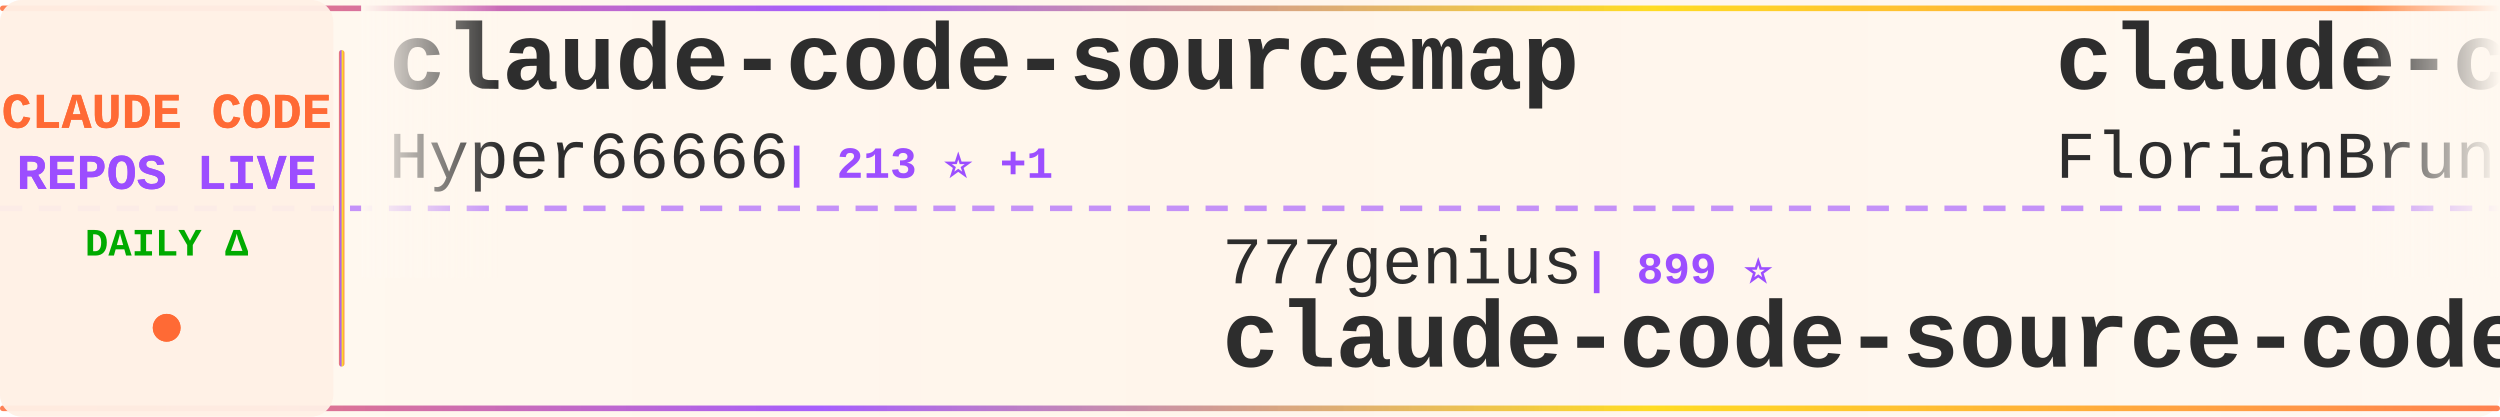
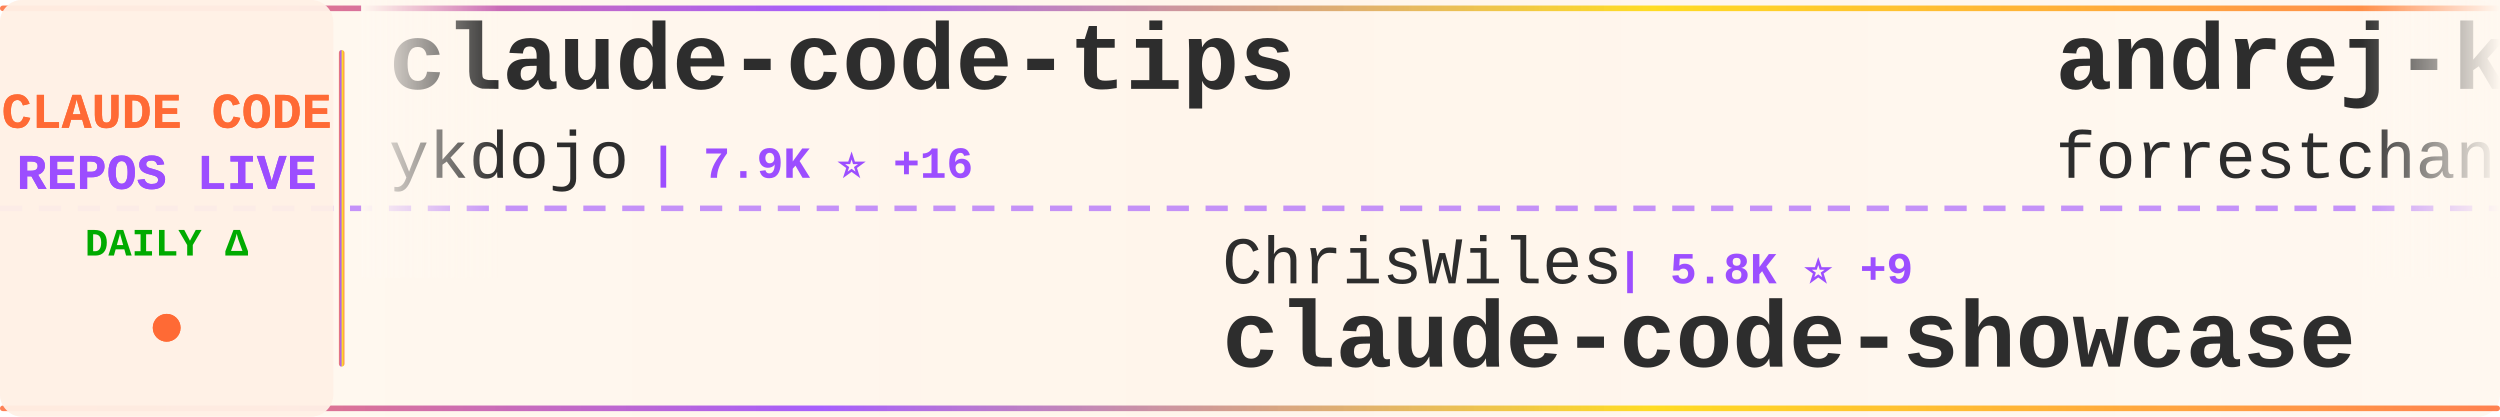
<svg xmlns="http://www.w3.org/2000/svg" width="900" height="150">
  <defs>
    <linearGradient id="tickerBg" x1="0%" y1="0%" x2="100%" y2="0%">
      <stop offset="0%" style="stop-color:#fff8f0;stop-opacity:0.98" />
      <stop offset="50%" style="stop-color:#fff5eb;stop-opacity:1" />
      <stop offset="100%" style="stop-color:#fff8f0;stop-opacity:0.98" />
    </linearGradient>
    <linearGradient id="borderGrad" x1="0%" y1="0%" x2="100%" y2="0%">
      <stop offset="0%" style="stop-color:#FF6B35;stop-opacity:0.85">
        <animate attributeName="stop-opacity" values="0.85;1;0.85" dur="2s" repeatCount="indefinite" />
      </stop>
      <stop offset="33%" style="stop-color:#9C4EFF;stop-opacity:0.9">
        <animate attributeName="stop-opacity" values="0.9;1;0.9" dur="2.2s" repeatCount="indefinite" />
      </stop>
      <stop offset="66%" style="stop-color:#FFD700;stop-opacity:0.85">
        <animate attributeName="stop-opacity" values="0.85;1;0.85" dur="1.8s" repeatCount="indefinite" />
      </stop>
      <stop offset="100%" style="stop-color:#FF6B35;stop-opacity:0.85">
        <animate attributeName="stop-opacity" values="0.85;1;0.85" dur="2s" repeatCount="indefinite" />
      </stop>
    </linearGradient>
    <filter id="textGlow">
      <feGaussianBlur stdDeviation="0.15" result="coloredBlur" />
      <feMerge>
        <feMergeNode in="coloredBlur" />
        <feMergeNode in="SourceGraphic" />
      </feMerge>
    </filter>
    <filter id="metricGlow">
      <feGaussianBlur stdDeviation="0.2" result="coloredBlur" />
      <feMerge>
        <feMergeNode in="coloredBlur" />
        <feMergeNode in="SourceGraphic" />
      </feMerge>
    </filter>
    <linearGradient id="leftFade" x1="0%" y1="0%" x2="100%" y2="0%">
      <stop offset="0%" style="stop-color:#fff8f0;stop-opacity:1" />
      <stop offset="100%" style="stop-color:#fff8f0;stop-opacity:0" />
    </linearGradient>
    <linearGradient id="rightFade" x1="0%" y1="0%" x2="100%" y2="0%">
      <stop offset="0%" style="stop-color:#fff8f0;stop-opacity:0" />
      <stop offset="100%" style="stop-color:#fff8f0;stop-opacity:1" />
    </linearGradient>
  </defs>
  <rect width="900" height="150" fill="url(#tickerBg)" rx="8" />
  <rect x="0" y="2" width="900" height="2" fill="url(#borderGrad)" rx="1" />
  <rect x="0" y="146" width="900" height="2" fill="url(#borderGrad)" rx="1" />
  <line x1="0" y1="75" x2="900" y2="75" stroke="#9C4EFF" stroke-width="2" stroke-dasharray="8 6" opacity="0.6" />
  <rect x="0" y="0" width="120" height="150" fill="#fff0e6" opacity="0.95" rx="8" />
  <text x="60" y="46" font-family="'Courier New', monospace" font-size="18" font-weight="bold" fill="#FF6B35" text-anchor="middle" filter="url(#textGlow)">
    CLAUDE CODE
  </text>
  <text x="60" y="68" font-family="'Courier New', monospace" font-size="18" font-weight="bold" fill="#9C4EFF" text-anchor="middle" filter="url(#textGlow)">
    REPOS LIVE
  </text>
  <text x="60" y="92" font-family="'Courier New', monospace" font-size="14" font-weight="bold" fill="#00aa00" text-anchor="middle">
    DAILY Δ
  </text>
  <circle cx="60" cy="118" r="5" fill="#FF6B35" filter="url(#metricGlow)">
    <animate attributeName="r" values="4;6;4" dur="1.5s" repeatCount="indefinite" />
    <animate attributeName="opacity" values="0.6;1;0.6" dur="1.5s" repeatCount="indefinite" />
  </circle>
  <rect x="122" y="18" width="2" height="114" fill="url(#borderGrad)" rx="1" />
  <clipPath id="tickerClip">
    <rect x="130" y="0" width="770" height="150" />
  </clipPath>
  <g clip-path="url(#tickerClip)">
    <g id="tickerItems">
      <animateTransform attributeName="transform" attributeType="XML" type="translate" from="0 0" to="-3000 0" dur="54s" repeatCount="indefinite" />
      <g transform="translate(0, 0)">
-         <text x="140" y="32" font-family="'Courier New', monospace" font-size="34" font-weight="bold" fill="#2d2d2d">claude-code-sourcemap</text>
-         <text x="140" y="64" font-family="'Courier New', monospace" font-size="24" font-weight="normal" fill="#2d2d2d" opacity="1.0">Hyper66666</text>
-         <text x="282" y="64" font-family="'Courier New', monospace" font-size="16" font-weight="bold" fill="#9C4EFF"> | 213 ⭐ +1</text>
+         <text x="140" y="32" font-family="'Courier New', monospace" font-size="34" font-weight="bold" fill="#2d2d2d">claude-code-tips</text>
+         <text x="140" y="64" font-family="'Courier New', monospace" font-size="24" font-weight="normal" fill="#2d2d2d" opacity="1.0">ykdojo</text>
+         <text x="234" y="64" font-family="'Courier New', monospace" font-size="16" font-weight="bold" fill="#9C4EFF"> | 7.9K ⭐ +16</text>
      </g>
      <g transform="translate(300, 0)">
-         <text x="140" y="102" font-family="'Courier New', monospace" font-size="24" font-weight="normal" fill="#2d2d2d" opacity="1.0">777genius</text>
-         <text x="270" y="102" font-family="'Courier New', monospace" font-size="16" font-weight="bold" fill="#9C4EFF"> | 899 ⭐</text>
-         <text x="140" y="132" font-family="'Courier New', monospace" font-size="34" font-weight="bold" fill="#2d2d2d">claude-code-source-code</text>
+         <text x="140" y="102" font-family="'Courier New', monospace" font-size="24" font-weight="normal" fill="#2d2d2d" opacity="1.0">ChrisWiles</text>
+         <text x="282" y="102" font-family="'Courier New', monospace" font-size="16" font-weight="bold" fill="#9C4EFF"> | 5.8K ⭐ +9</text>
+         <text x="140" y="132" font-family="'Courier New', monospace" font-size="34" font-weight="bold" fill="#2d2d2d">claude-code-showcase</text>
      </g>
      <g transform="translate(600, 0)">
-         <text x="140" y="32" font-family="'Courier New', monospace" font-size="34" font-weight="bold" fill="#2d2d2d">claude-code-ultimate-gui...</text>
-         <text x="140" y="64" font-family="'Courier New', monospace" font-size="24" font-weight="normal" fill="#2d2d2d" opacity="1.0">FlorianBruniaux</text>
-         <text x="342" y="64" font-family="'Courier New', monospace" font-size="16" font-weight="bold" fill="#9C4EFF"> | 3.9K ⭐ +34</text>
+         <text x="140" y="32" font-family="'Courier New', monospace" font-size="34" font-weight="bold" fill="#2d2d2d">andrej-karpathy-skills</text>
+         <text x="140" y="64" font-family="'Courier New', monospace" font-size="24" font-weight="normal" fill="#2d2d2d" opacity="1.0">forrestchang</text>
+         <text x="306" y="64" font-family="'Courier New', monospace" font-size="16" font-weight="bold" fill="#9C4EFF"> | 86.4K ⭐ +3.6K</text>
      </g>
      <g transform="translate(900, 0)">
-         <text x="140" y="102" font-family="'Courier New', monospace" font-size="24" font-weight="normal" fill="#2d2d2d" opacity="1.0">paoloanzn</text>
-         <text x="270" y="102" font-family="'Courier New', monospace" font-size="16" font-weight="bold" fill="#9C4EFF"> | 8.1K ⭐ +32</text>
-         <text x="140" y="132" font-family="'Courier New', monospace" font-size="34" font-weight="bold" fill="#2d2d2d">free-code</text>
+         <text x="140" y="102" font-family="'Courier New', monospace" font-size="24" font-weight="normal" fill="#2d2d2d" opacity="1.0">Alishahryar1</text>
+         <text x="306" y="102" font-family="'Courier New', monospace" font-size="16" font-weight="bold" fill="#9C4EFF"> | 10.9K ⭐ +3.5K</text>
+         <text x="140" y="132" font-family="'Courier New', monospace" font-size="34" font-weight="bold" fill="#2d2d2d">free-claude-code</text>
      </g>
      <g transform="translate(1200, 0)">
-         <text x="140" y="32" font-family="'Courier New', monospace" font-size="34" font-weight="bold" fill="#2d2d2d">Claude-Code-Usage-Monito...</text>
-         <text x="140" y="64" font-family="'Courier New', monospace" font-size="24" font-weight="normal" fill="#2d2d2d" opacity="1.0">Maciek-roboblog</text>
-         <text x="342" y="64" font-family="'Courier New', monospace" font-size="16" font-weight="bold" fill="#9C4EFF"> | 7.8K ⭐ +17</text>
+         <text x="140" y="32" font-family="'Courier New', monospace" font-size="34" font-weight="bold" fill="#2d2d2d">cc-switch</text>
+         <text x="140" y="64" font-family="'Courier New', monospace" font-size="24" font-weight="normal" fill="#2d2d2d" opacity="1.0">farion1231</text>
+         <text x="282" y="64" font-family="'Courier New', monospace" font-size="16" font-weight="bold" fill="#9C4EFF"> | 51.2K ⭐ +636</text>
      </g>
      <g transform="translate(1500, 0)">
-         <text x="140" y="102" font-family="'Courier New', monospace" font-size="24" font-weight="normal" fill="#2d2d2d" opacity="1.0">Yuyz0112</text>
-         <text x="258" y="102" font-family="'Courier New', monospace" font-size="16" font-weight="bold" fill="#9C4EFF"> | 2.4K ⭐</text>
-         <text x="140" y="132" font-family="'Courier New', monospace" font-size="34" font-weight="bold" fill="#2d2d2d">claude-code-reverse</text>
+         <text x="140" y="102" font-family="'Courier New', monospace" font-size="24" font-weight="normal" fill="#2d2d2d" opacity="1.0">qwibitai</text>
+         <text x="258" y="102" font-family="'Courier New', monospace" font-size="16" font-weight="bold" fill="#9C4EFF"> | 28.0K ⭐ +103</text>
+         <text x="140" y="132" font-family="'Courier New', monospace" font-size="34" font-weight="bold" fill="#2d2d2d">nanoclaw</text>
      </g>
      <g transform="translate(1800, 0)">
        <text x="140" y="32" font-family="'Courier New', monospace" font-size="34" font-weight="bold" fill="#2d2d2d">claude-code-templates</text>
        <text x="140" y="64" font-family="'Courier New', monospace" font-size="24" font-weight="normal" fill="#2d2d2d" opacity="1.0">davila7</text>
-         <text x="246" y="64" font-family="'Courier New', monospace" font-size="16" font-weight="bold" fill="#9C4EFF"> | 25.2K ⭐ +93</text>
+         <text x="246" y="64" font-family="'Courier New', monospace" font-size="16" font-weight="bold" fill="#9C4EFF"> | 25.2K ⭐ +130</text>
      </g>
      <g transform="translate(2100, 0)">
-         <text x="140" y="102" font-family="'Courier New', monospace" font-size="24" font-weight="normal" fill="#2d2d2d" opacity="1.0">sickn33</text>
-         <text x="246" y="102" font-family="'Courier New', monospace" font-size="16" font-weight="bold" fill="#9C4EFF"> | 35.0K ⭐ +161</text>
-         <text x="140" y="132" font-family="'Courier New', monospace" font-size="34" font-weight="bold" fill="#2d2d2d">antigravity-awesome-skil...</text>
+         <text x="140" y="102" font-family="'Courier New', monospace" font-size="24" font-weight="normal" fill="#2d2d2d" opacity="1.0">Maciek-roboblog</text>
+         <text x="342" y="102" font-family="'Courier New', monospace" font-size="16" font-weight="bold" fill="#9C4EFF"> | 7.8K ⭐ +15</text>
+         <text x="140" y="132" font-family="'Courier New', monospace" font-size="34" font-weight="bold" fill="#2d2d2d">Claude-Code-Usage-Monito...</text>
      </g>
      <g transform="translate(2400, 0)">
-         <text x="140" y="32" font-family="'Courier New', monospace" font-size="34" font-weight="bold" fill="#2d2d2d">skills</text>
-         <text x="140" y="64" font-family="'Courier New', monospace" font-size="24" font-weight="normal" fill="#2d2d2d" opacity="1.0">anthropics</text>
-         <text x="282" y="64" font-family="'Courier New', monospace" font-size="16" font-weight="bold" fill="#9C4EFF"> | 123.6K ⭐ +402</text>
+         <text x="140" y="32" font-family="'Courier New', monospace" font-size="34" font-weight="bold" fill="#2d2d2d">awesome-claude-code-tool...</text>
+         <text x="140" y="64" font-family="'Courier New', monospace" font-size="24" font-weight="normal" fill="#2d2d2d" opacity="1.0">rohitg00</text>
+         <text x="258" y="64" font-family="'Courier New', monospace" font-size="16" font-weight="bold" fill="#9C4EFF"> | 1.4K ⭐ +11</text>
      </g>
      <g transform="translate(2700, 0)">
-         <text x="140" y="102" font-family="'Courier New', monospace" font-size="24" font-weight="normal" fill="#2d2d2d" opacity="1.0">ykdojo</text>
-         <text x="234" y="102" font-family="'Courier New', monospace" font-size="16" font-weight="bold" fill="#9C4EFF"> | 7.9K ⭐ +14</text>
-         <text x="140" y="132" font-family="'Courier New', monospace" font-size="34" font-weight="bold" fill="#2d2d2d">claude-code-tips</text>
+         <text x="140" y="102" font-family="'Courier New', monospace" font-size="24" font-weight="normal" fill="#2d2d2d" opacity="1.0">anthropics</text>
+         <text x="282" y="102" font-family="'Courier New', monospace" font-size="16" font-weight="bold" fill="#9C4EFF"> | 123.7K ⭐ +417</text>
+         <text x="140" y="132" font-family="'Courier New', monospace" font-size="34" font-weight="bold" fill="#2d2d2d">skills</text>
      </g>
      <g transform="translate(3000, 0)">
-         <text x="140" y="32" font-family="'Courier New', monospace" font-size="34" font-weight="bold" fill="#2d2d2d">claude-code-sourcemap</text>
-         <text x="140" y="64" font-family="'Courier New', monospace" font-size="24" font-weight="normal" fill="#2d2d2d" opacity="1.0">Hyper66666</text>
-         <text x="282" y="64" font-family="'Courier New', monospace" font-size="16" font-weight="bold" fill="#9C4EFF"> | 213 ⭐ +1</text>
+         <text x="140" y="32" font-family="'Courier New', monospace" font-size="34" font-weight="bold" fill="#2d2d2d">claude-code-tips</text>
+         <text x="140" y="64" font-family="'Courier New', monospace" font-size="24" font-weight="normal" fill="#2d2d2d" opacity="1.0">ykdojo</text>
+         <text x="234" y="64" font-family="'Courier New', monospace" font-size="16" font-weight="bold" fill="#9C4EFF"> | 7.9K ⭐ +16</text>
      </g>
      <g transform="translate(3300, 0)">
-         <text x="140" y="102" font-family="'Courier New', monospace" font-size="24" font-weight="normal" fill="#2d2d2d" opacity="1.0">777genius</text>
-         <text x="270" y="102" font-family="'Courier New', monospace" font-size="16" font-weight="bold" fill="#9C4EFF"> | 899 ⭐</text>
-         <text x="140" y="132" font-family="'Courier New', monospace" font-size="34" font-weight="bold" fill="#2d2d2d">claude-code-source-code</text>
+         <text x="140" y="102" font-family="'Courier New', monospace" font-size="24" font-weight="normal" fill="#2d2d2d" opacity="1.0">ChrisWiles</text>
+         <text x="282" y="102" font-family="'Courier New', monospace" font-size="16" font-weight="bold" fill="#9C4EFF"> | 5.8K ⭐ +9</text>
+         <text x="140" y="132" font-family="'Courier New', monospace" font-size="34" font-weight="bold" fill="#2d2d2d">claude-code-showcase</text>
      </g>
      <g transform="translate(3600, 0)">
-         <text x="140" y="32" font-family="'Courier New', monospace" font-size="34" font-weight="bold" fill="#2d2d2d">claude-code-ultimate-gui...</text>
-         <text x="140" y="64" font-family="'Courier New', monospace" font-size="24" font-weight="normal" fill="#2d2d2d" opacity="1.0">FlorianBruniaux</text>
-         <text x="342" y="64" font-family="'Courier New', monospace" font-size="16" font-weight="bold" fill="#9C4EFF"> | 3.9K ⭐ +34</text>
+         <text x="140" y="32" font-family="'Courier New', monospace" font-size="34" font-weight="bold" fill="#2d2d2d">andrej-karpathy-skills</text>
+         <text x="140" y="64" font-family="'Courier New', monospace" font-size="24" font-weight="normal" fill="#2d2d2d" opacity="1.0">forrestchang</text>
+         <text x="306" y="64" font-family="'Courier New', monospace" font-size="16" font-weight="bold" fill="#9C4EFF"> | 86.4K ⭐ +3.6K</text>
      </g>
      <g transform="translate(3900, 0)">
-         <text x="140" y="102" font-family="'Courier New', monospace" font-size="24" font-weight="normal" fill="#2d2d2d" opacity="1.0">paoloanzn</text>
-         <text x="270" y="102" font-family="'Courier New', monospace" font-size="16" font-weight="bold" fill="#9C4EFF"> | 8.1K ⭐ +32</text>
-         <text x="140" y="132" font-family="'Courier New', monospace" font-size="34" font-weight="bold" fill="#2d2d2d">free-code</text>
+         <text x="140" y="102" font-family="'Courier New', monospace" font-size="24" font-weight="normal" fill="#2d2d2d" opacity="1.0">Alishahryar1</text>
+         <text x="306" y="102" font-family="'Courier New', monospace" font-size="16" font-weight="bold" fill="#9C4EFF"> | 10.9K ⭐ +3.5K</text>
+         <text x="140" y="132" font-family="'Courier New', monospace" font-size="34" font-weight="bold" fill="#2d2d2d">free-claude-code</text>
      </g>
    </g>
  </g>
  <rect x="130" y="0" width="50" height="100" fill="url(#leftFade)" />
  <rect x="850" y="0" width="50" height="100" fill="url(#rightFade)" />
</svg>
